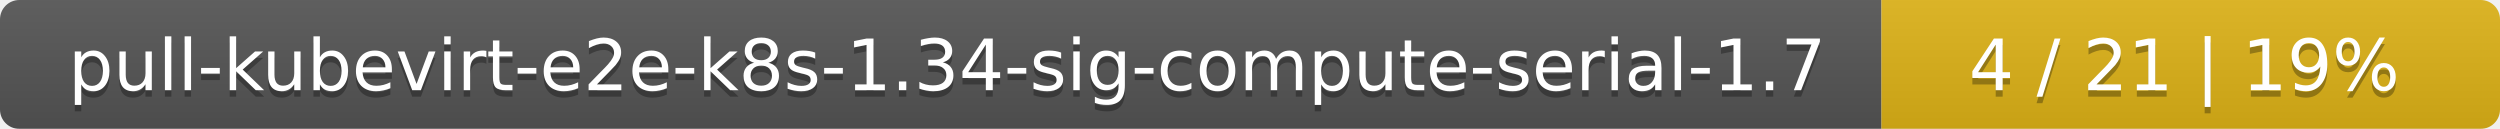
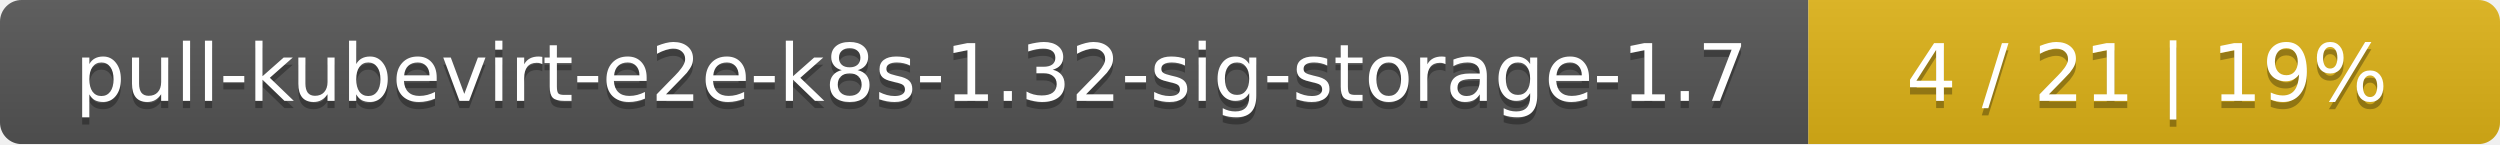
- <svg xmlns="http://www.w3.org/2000/svg" width="388" height="20">
+ <svg xmlns="http://www.w3.org/2000/svg" width="347" height="20">
  <linearGradient id="smooth" x2="0" y2="100%">
    <stop offset="0" stop-color="#bbb" stop-opacity=".1" />
    <stop offset="1" stop-opacity=".1" />
  </linearGradient>
  <mask id="round">
-     <rect width="388" height="20" rx="3" fill="#fff" />
+     <rect width="347" height="20" rx="3" fill="#fff" />
  </mask>
  <g mask="url(#round)">
-     <rect width="292" height="20" fill="#555" />
-     <rect x="292" width="96" height="20" fill="#dfb317" />
-     <rect width="388" height="20" fill="url(#smooth)" />
+     <rect width="251" height="20" fill="#555" />
+     <rect x="251" width="96" height="20" fill="#dfb317" />
+     <rect width="347" height="20" fill="url(#smooth)" />
  </g>
  <g fill="#fff" text-anchor="middle" font-family="DejaVu Sans,Verdana,Geneva,sans-serif" font-size="11">
-     <text x="147" y="15" fill="#010101" fill-opacity=".3">pull-kubevirt-e2e-k8s-1.34-sig-compute-serial-1.7</text>
-     <text x="147" y="14">pull-kubevirt-e2e-k8s-1.34-sig-compute-serial-1.7</text>
-     <text x="339" y="15" fill="#010101" fill-opacity=".3">4 / 21    |    19%</text>
-     <text x="339" y="14">4 / 21    |    19%</text>
+     <text x="126.5" y="15" fill="#010101" fill-opacity=".3">pull-kubevirt-e2e-k8s-1.32-sig-storage-1.7</text>
+     <text x="126.5" y="14">pull-kubevirt-e2e-k8s-1.32-sig-storage-1.7</text>
+     <text x="298" y="15" fill="#010101" fill-opacity=".3">4 / 21    |    19%</text>
+     <text x="298" y="14">4 / 21    |    19%</text>
  </g>
</svg>
